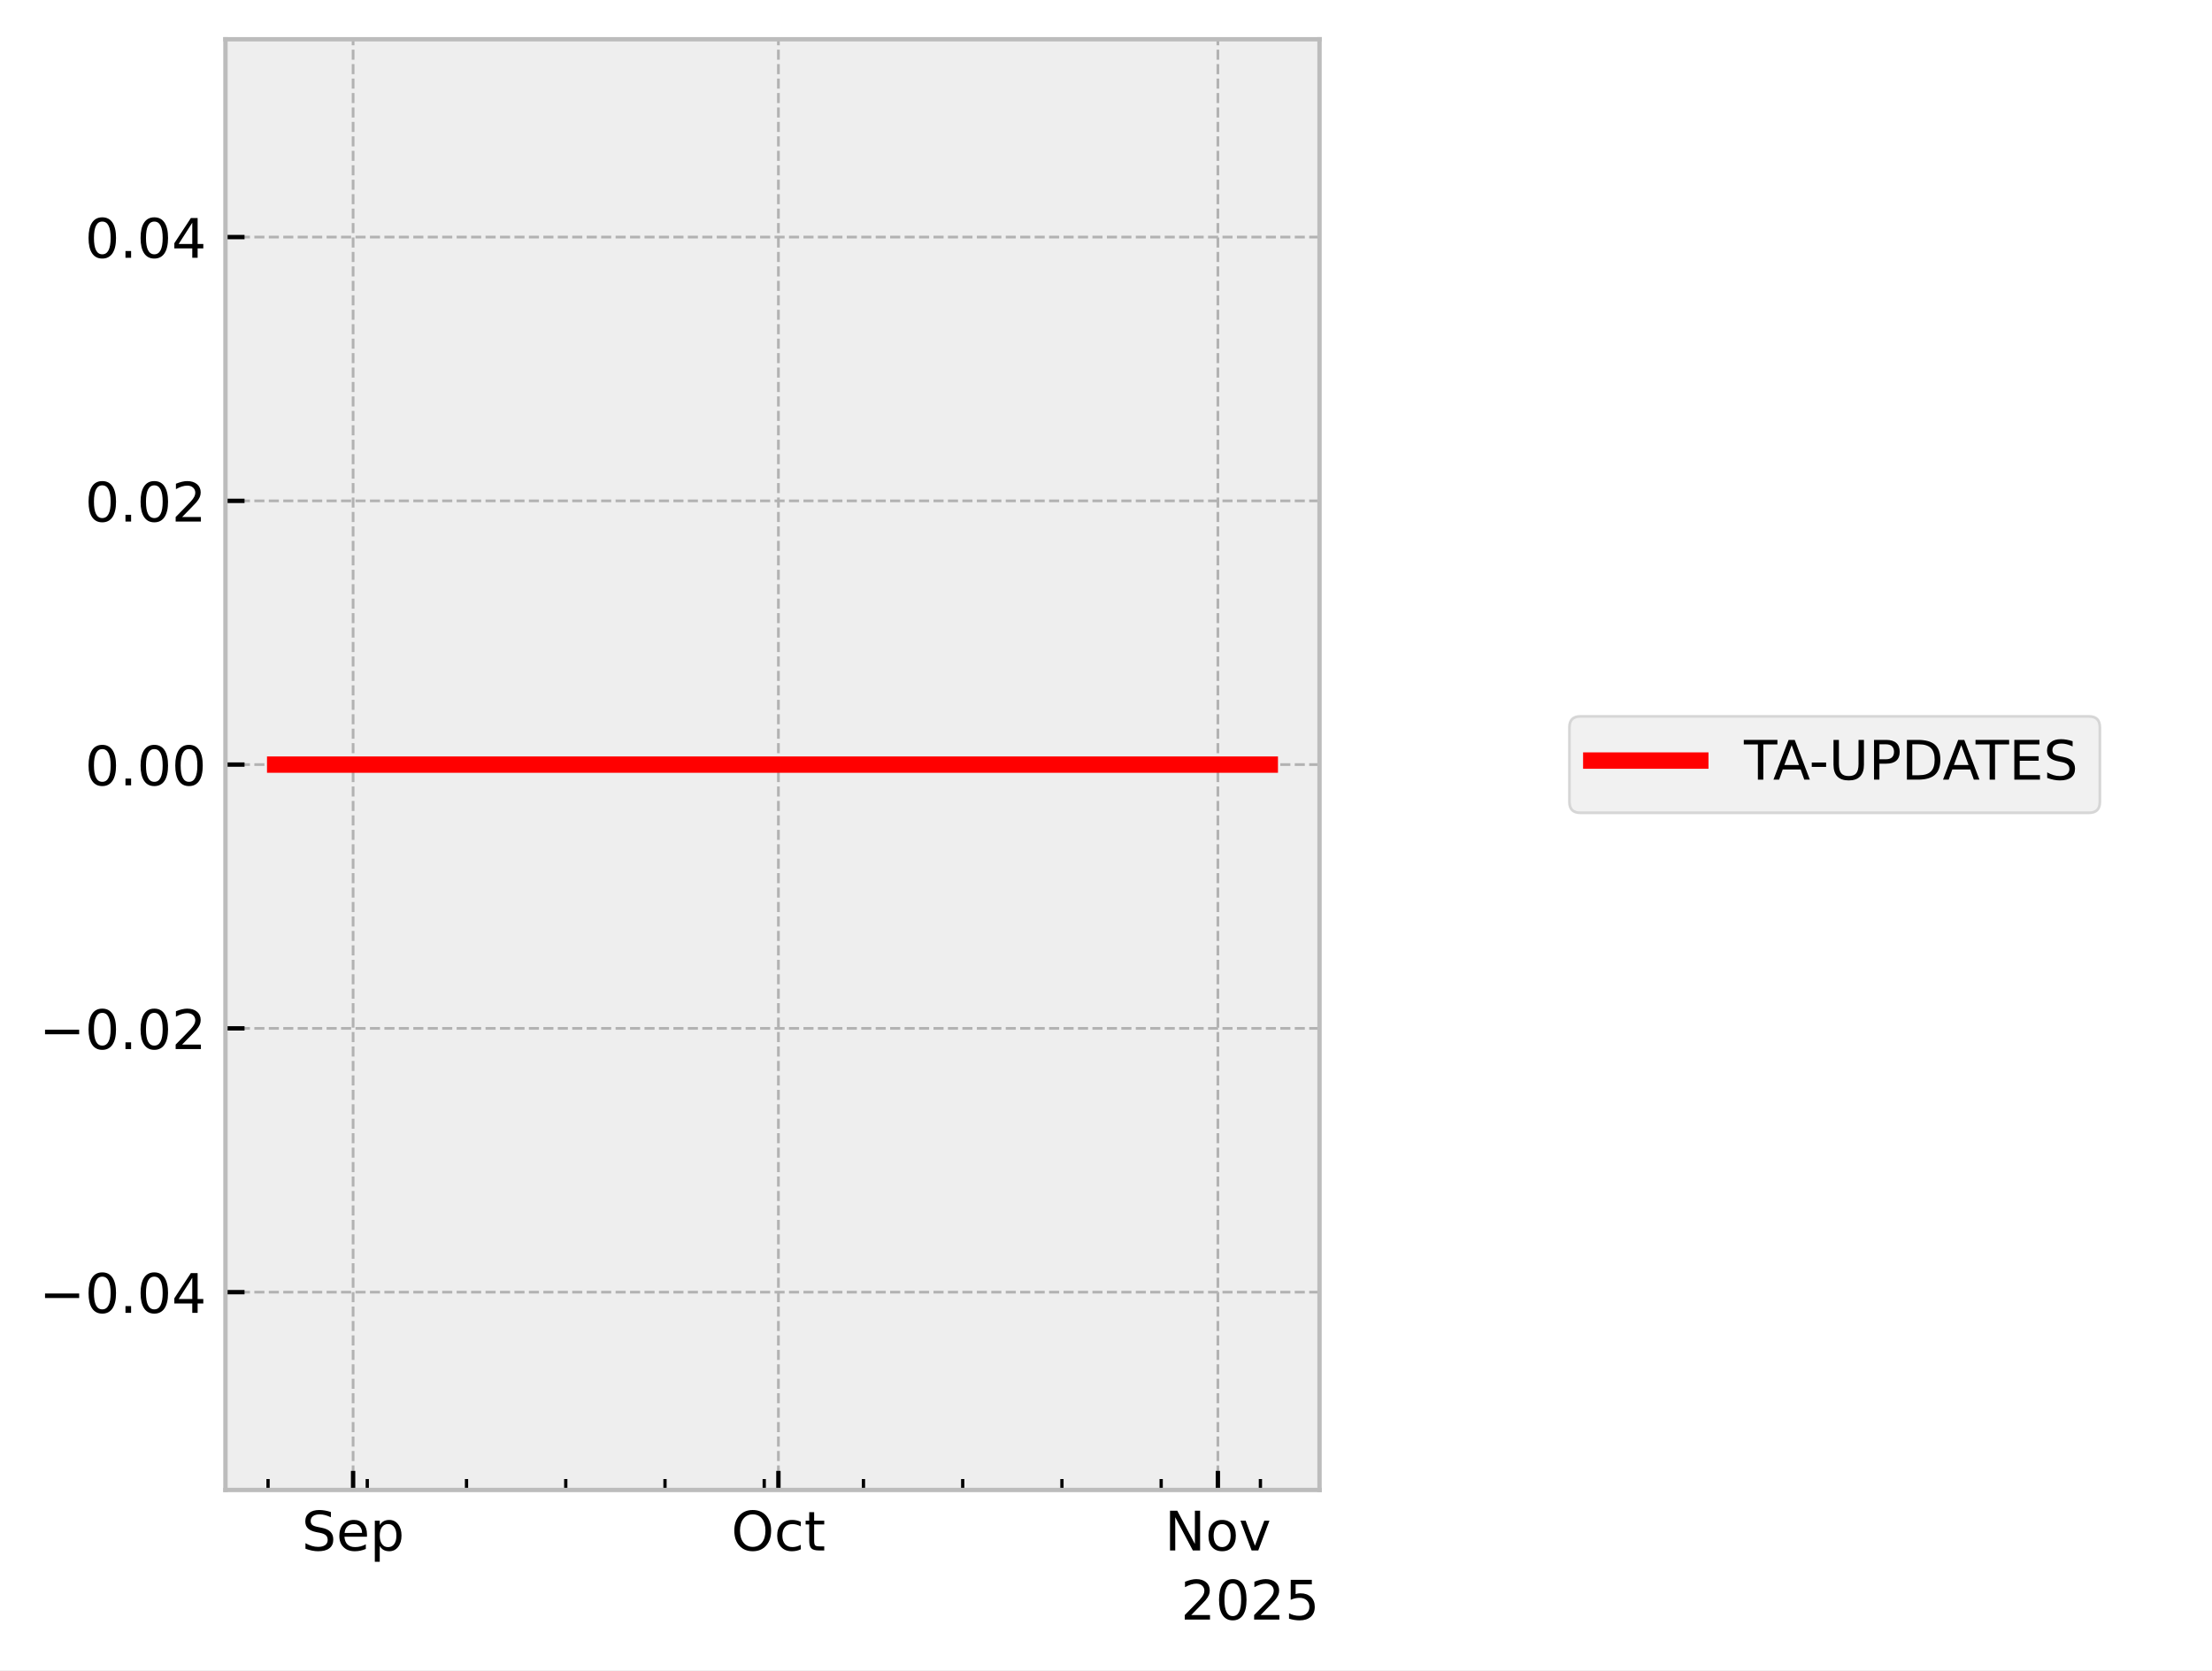
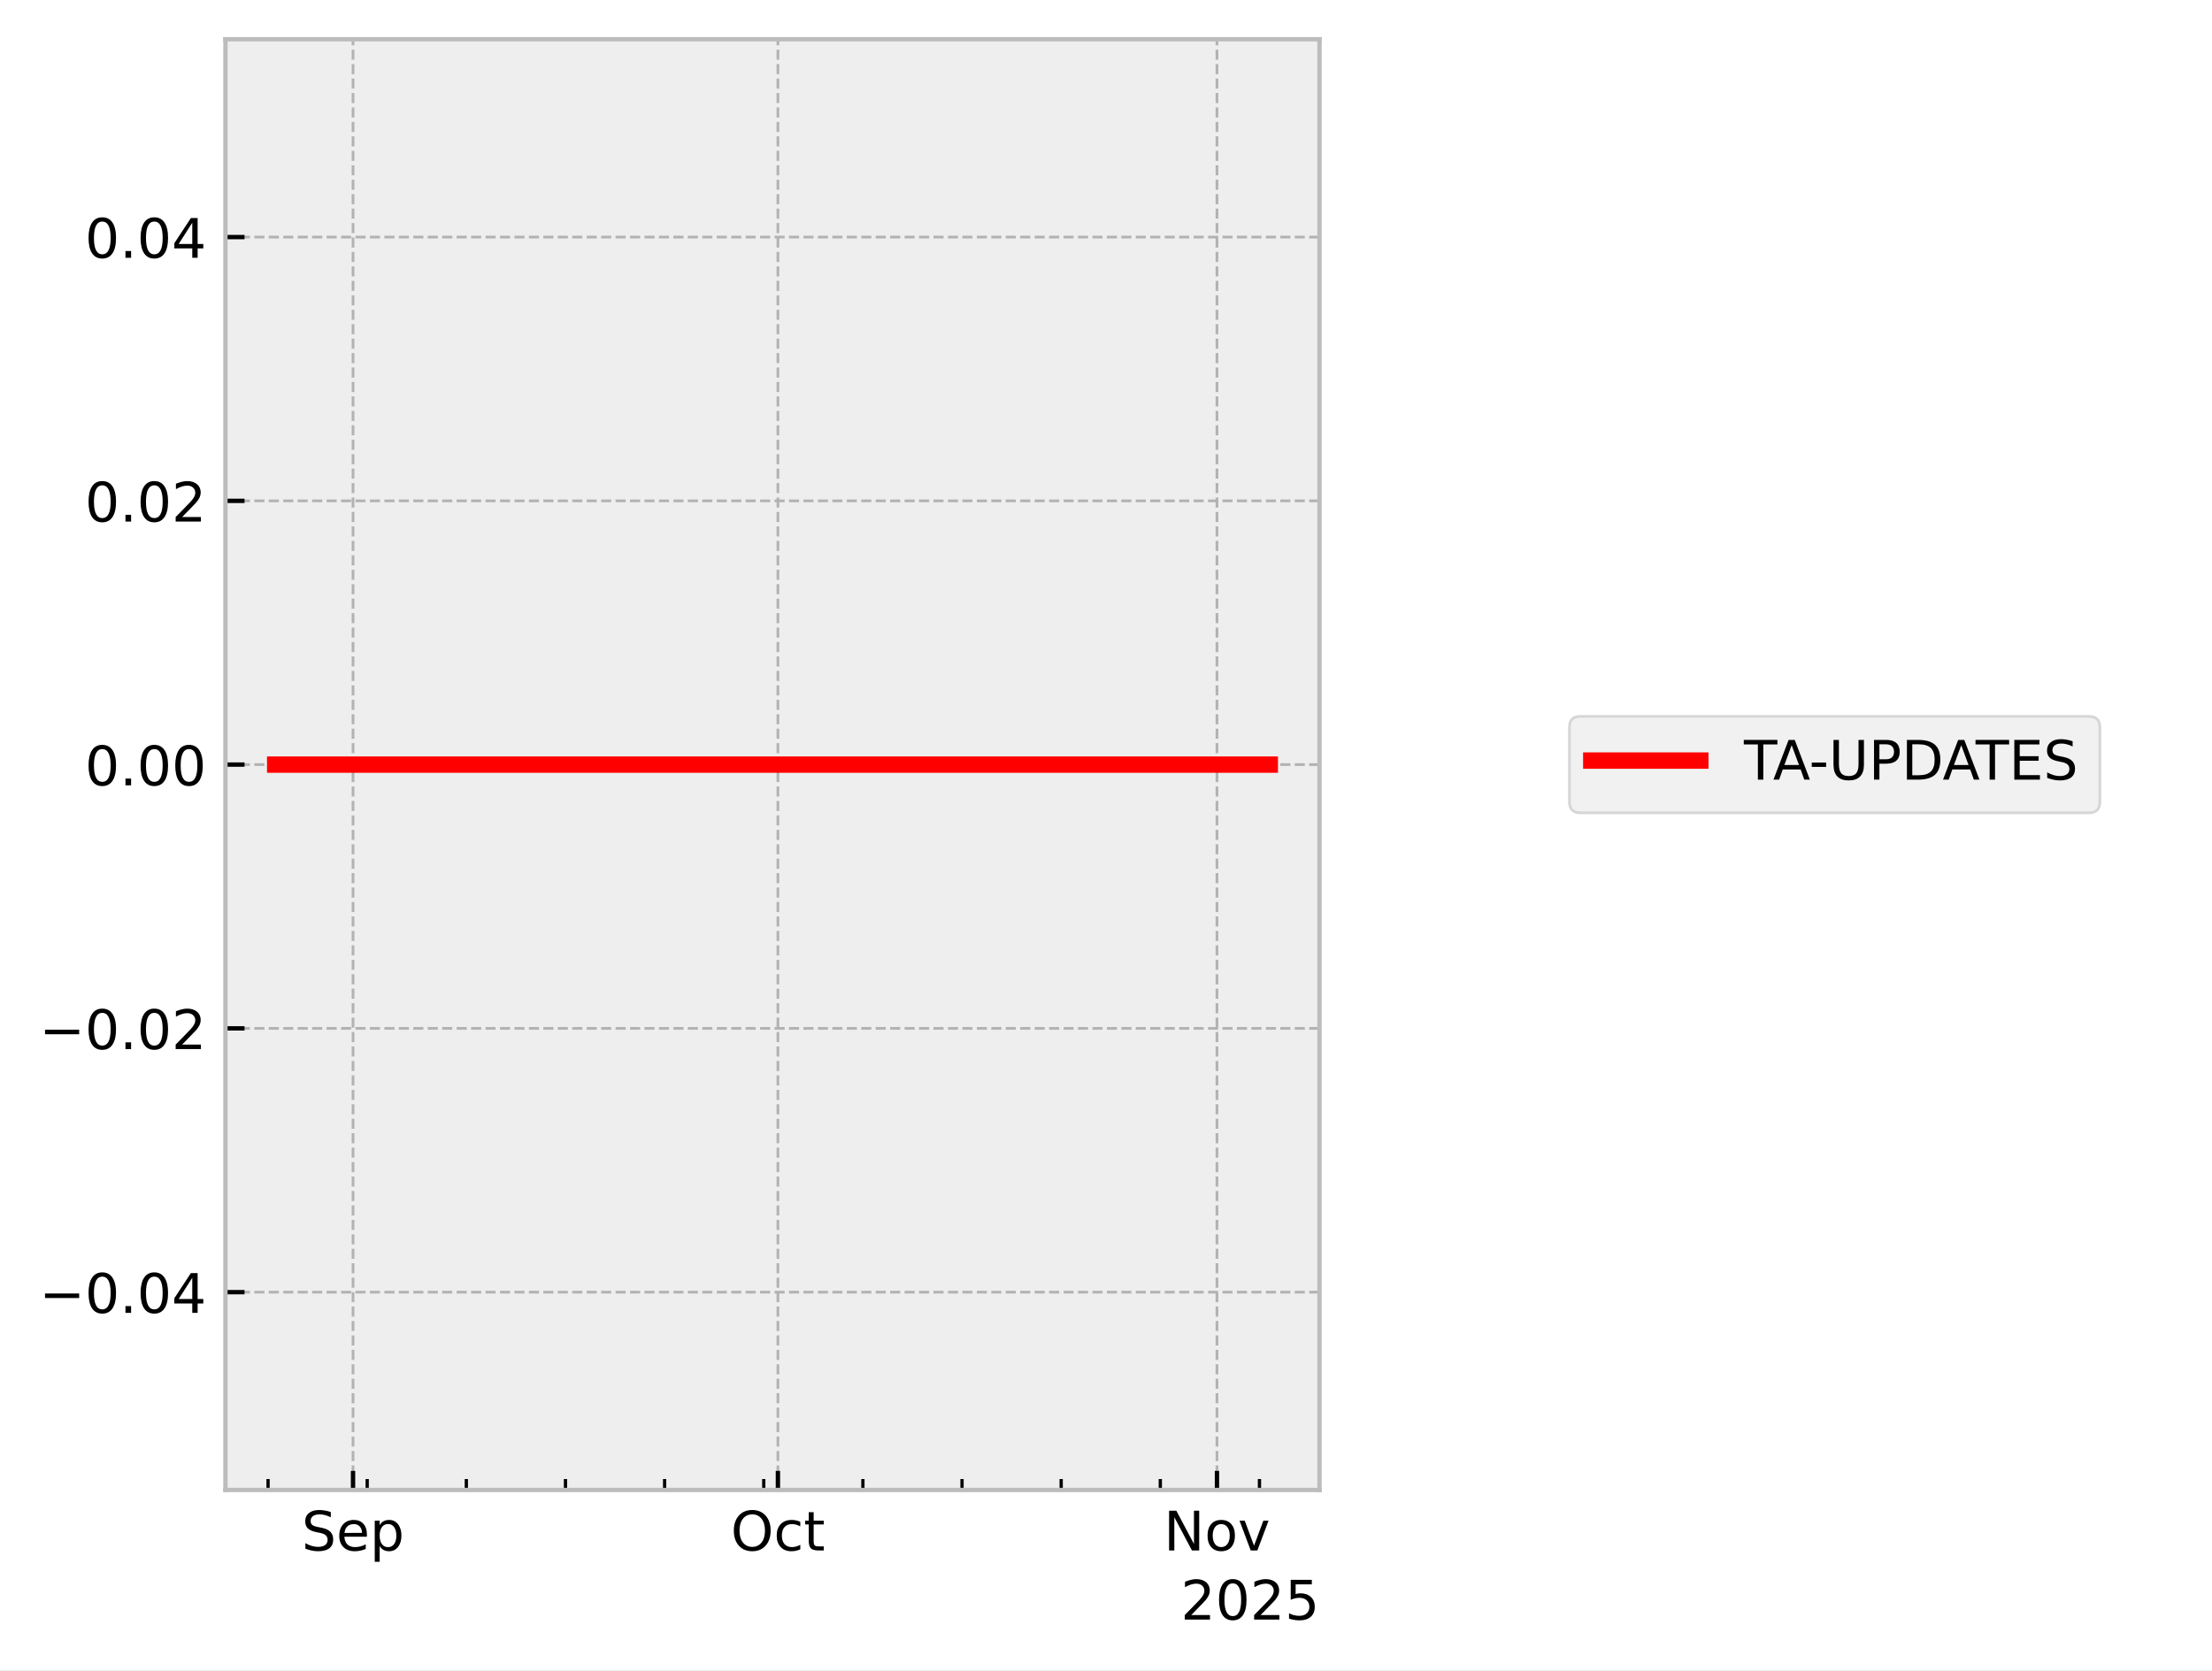
<svg xmlns="http://www.w3.org/2000/svg" xmlns:xlink="http://www.w3.org/1999/xlink" width="405.665pt" height="306.368pt" viewBox="0 0 405.665 306.368" version="1.1">
  <defs>
    <style type="text/css">*{stroke-linejoin: round; stroke-linecap: butt}</style>
  </defs>
  <g id="figure_1">
    <g id="patch_1">
      <path d="M 0 306.368  L 405.665 306.368  L 405.665 0  L 0 0  z " style="fill: #ffffff" />
    </g>
    <g id="axes_1">
      <g id="patch_2">
        <path d="M 41.345 273.312  L 241.991 273.312  L 241.991 7.2  L 41.345 7.2  z " style="fill: #eeeeee" />
      </g>
      <g id="matplotlib.axis_1">
        <g id="xtick_1">
          <g id="line2d_1">
-             <path d="M 64.756 273.312  L 64.756 7.2  " clip-path="url(#p8519811db9)" style="fill: none; stroke-dasharray: 1.85,0.8; stroke-dashoffset: 0; stroke: #b2b2b2; stroke-width: 0.5" />
+             <path d="M 64.743 273.312  L 64.743 7.2  " clip-path="url(#p343343d411)" style="fill: none; stroke-dasharray: 1.85,0.8; stroke-dashoffset: 0; stroke: #b2b2b2; stroke-width: 0.5" />
          </g>
          <g id="line2d_2">
            <defs>
-               <path id="m67547a62d5" d="M 0 0  L 0 -3.5  " style="stroke: #000000; stroke-width: 0.8" />
-             </defs>
-             <g>
-               <use xlink:href="#m67547a62d5" x="64.756" y="273.312" style="stroke: #000000; stroke-width: 0.8" />
+               <path id="m79a25fae2a" d="M 0 0  L 0 -3.5  " style="stroke: #000000; stroke-width: 0.8" />
+             </defs>
+             <g>
+               <use xlink:href="#m79a25fae2a" x="64.743" y="273.312" style="stroke: #000000; stroke-width: 0.8" />
            </g>
          </g>
          <g id="text_1">
-             <g transform="translate(55.33144 284.4104) scale(0.1 -0.1)">
+             <g transform="translate(55.31757 284.4104) scale(0.1 -0.1)">
              <defs>
                <path id="DejaVuSans-53" d="M 3425 4513  L 3425 3897  Q 3066 4069 2747 4153  Q 2428 4238 2131 4238  Q 1616 4238 1336 4038  Q 1056 3838 1056 3469  Q 1056 3159 1242 3001  Q 1428 2844 1947 2747  L 2328 2669  Q 3034 2534 3370 2195  Q 3706 1856 3706 1288  Q 3706 609 3251 259  Q 2797 -91 1919 -91  Q 1588 -91 1214 -16  Q 841 59 441 206  L 441 856  Q 825 641 1194 531  Q 1563 422 1919 422  Q 2459 422 2753 634  Q 3047 847 3047 1241  Q 3047 1584 2836 1778  Q 2625 1972 2144 2069  L 1759 2144  Q 1053 2284 737 2584  Q 422 2884 422 3419  Q 422 4038 858 4394  Q 1294 4750 2059 4750  Q 2388 4750 2728 4690  Q 3069 4631 3425 4513  z " transform="scale(0.015625)" />
                <path id="DejaVuSans-65" d="M 3597 1894  L 3597 1613  L 953 1613  Q 991 1019 1311 708  Q 1631 397 2203 397  Q 2534 397 2845 478  Q 3156 559 3463 722  L 3463 178  Q 3153 47 2828 -22  Q 2503 -91 2169 -91  Q 1331 -91 842 396  Q 353 884 353 1716  Q 353 2575 817 3079  Q 1281 3584 2069 3584  Q 2775 3584 3186 3129  Q 3597 2675 3597 1894  z M 3022 2063  Q 3016 2534 2758 2815  Q 2500 3097 2075 3097  Q 1594 3097 1305 2825  Q 1016 2553 972 2059  L 3022 2063  z " transform="scale(0.015625)" />
                <path id="DejaVuSans-70" d="M 1159 525  L 1159 -1331  L 581 -1331  L 581 3500  L 1159 3500  L 1159 2969  Q 1341 3281 1617 3432  Q 1894 3584 2278 3584  Q 2916 3584 3314 3078  Q 3713 2572 3713 1747  Q 3713 922 3314 415  Q 2916 -91 2278 -91  Q 1894 -91 1617 61  Q 1341 213 1159 525  z M 3116 1747  Q 3116 2381 2855 2742  Q 2594 3103 2138 3103  Q 1681 3103 1420 2742  Q 1159 2381 1159 1747  Q 1159 1113 1420 752  Q 1681 391 2138 391  Q 2594 391 2855 752  Q 3116 1113 3116 1747  z " transform="scale(0.015625)" />
              </defs>
              <use xlink:href="#DejaVuSans-53" />
              <use xlink:href="#DejaVuSans-65" transform="translate(63.47656 0)" />
              <use xlink:href="#DejaVuSans-70" transform="translate(125 0)" />
            </g>
          </g>
        </g>
        <g id="xtick_2">
          <g id="line2d_3">
-             <path d="M 142.754 273.312  L 142.754 7.2  " clip-path="url(#p8519811db9)" style="fill: none; stroke-dasharray: 1.85,0.8; stroke-dashoffset: 0; stroke: #b2b2b2; stroke-width: 0.5" />
+             <path d="M 142.664 273.312  L 142.664 7.2  " clip-path="url(#p343343d411)" style="fill: none; stroke-dasharray: 1.85,0.8; stroke-dashoffset: 0; stroke: #b2b2b2; stroke-width: 0.5" />
          </g>
          <g id="line2d_4">
            <g>
-               <use xlink:href="#m67547a62d5" x="142.754" y="273.312" style="stroke: #000000; stroke-width: 0.8" />
+               <use xlink:href="#m79a25fae2a" x="142.664" y="273.312" style="stroke: #000000; stroke-width: 0.8" />
            </g>
          </g>
          <g id="text_2">
-             <g transform="translate(134.1085 284.4104) scale(0.1 -0.1)">
+             <g transform="translate(134.019 284.4104) scale(0.1 -0.1)">
              <defs>
                <path id="DejaVuSans-4f" d="M 2522 4238  Q 1834 4238 1429 3725  Q 1025 3213 1025 2328  Q 1025 1447 1429 934  Q 1834 422 2522 422  Q 3209 422 3611 934  Q 4013 1447 4013 2328  Q 4013 3213 3611 3725  Q 3209 4238 2522 4238  z M 2522 4750  Q 3503 4750 4090 4092  Q 4678 3434 4678 2328  Q 4678 1225 4090 567  Q 3503 -91 2522 -91  Q 1538 -91 948 565  Q 359 1222 359 2328  Q 359 3434 948 4092  Q 1538 4750 2522 4750  z " transform="scale(0.015625)" />
                <path id="DejaVuSans-63" d="M 3122 3366  L 3122 2828  Q 2878 2963 2633 3030  Q 2388 3097 2138 3097  Q 1578 3097 1268 2742  Q 959 2388 959 1747  Q 959 1106 1268 751  Q 1578 397 2138 397  Q 2388 397 2633 464  Q 2878 531 3122 666  L 3122 134  Q 2881 22 2623 -34  Q 2366 -91 2075 -91  Q 1284 -91 818 406  Q 353 903 353 1747  Q 353 2603 823 3093  Q 1294 3584 2113 3584  Q 2378 3584 2631 3529  Q 2884 3475 3122 3366  z " transform="scale(0.015625)" />
                <path id="DejaVuSans-74" d="M 1172 4494  L 1172 3500  L 2356 3500  L 2356 3053  L 1172 3053  L 1172 1153  Q 1172 725 1289 603  Q 1406 481 1766 481  L 2356 481  L 2356 0  L 1766 0  Q 1100 0 847 248  Q 594 497 594 1153  L 594 3053  L 172 3053  L 172 3500  L 594 3500  L 594 4494  L 1172 4494  z " transform="scale(0.015625)" />
              </defs>
              <use xlink:href="#DejaVuSans-4f" />
              <use xlink:href="#DejaVuSans-63" transform="translate(78.71094 0)" />
              <use xlink:href="#DejaVuSans-74" transform="translate(133.6914 0)" />
            </g>
          </g>
        </g>
        <g id="xtick_3">
          <g id="line2d_5">
-             <path d="M 223.351 273.312  L 223.351 7.2  " clip-path="url(#p8519811db9)" style="fill: none; stroke-dasharray: 1.85,0.8; stroke-dashoffset: 0; stroke: #b2b2b2; stroke-width: 0.5" />
+             <path d="M 223.183 273.312  L 223.183 7.2  " clip-path="url(#p343343d411)" style="fill: none; stroke-dasharray: 1.85,0.8; stroke-dashoffset: 0; stroke: #b2b2b2; stroke-width: 0.5" />
          </g>
          <g id="line2d_6">
            <g>
-               <use xlink:href="#m67547a62d5" x="223.351" y="273.312" style="stroke: #000000; stroke-width: 0.8" />
+               <use xlink:href="#m79a25fae2a" x="223.183" y="273.312" style="stroke: #000000; stroke-width: 0.8" />
            </g>
          </g>
          <g id="text_3">
-             <g transform="translate(213.5918 284.4104) scale(0.1 -0.1)">
+             <g transform="translate(213.424 284.4104) scale(0.1 -0.1)">
              <defs>
                <path id="DejaVuSans-4e" d="M 628 4666  L 1478 4666  L 3547 763  L 3547 4666  L 4159 4666  L 4159 0  L 3309 0  L 1241 3903  L 1241 0  L 628 0  L 628 4666  z " transform="scale(0.015625)" />
                <path id="DejaVuSans-6f" d="M 1959 3097  Q 1497 3097 1228 2736  Q 959 2375 959 1747  Q 959 1119 1226 758  Q 1494 397 1959 397  Q 2419 397 2687 759  Q 2956 1122 2956 1747  Q 2956 2369 2687 2733  Q 2419 3097 1959 3097  z M 1959 3584  Q 2709 3584 3137 3096  Q 3566 2609 3566 1747  Q 3566 888 3137 398  Q 2709 -91 1959 -91  Q 1206 -91 779 398  Q 353 888 353 1747  Q 353 2609 779 3096  Q 1206 3584 1959 3584  z " transform="scale(0.015625)" />
                <path id="DejaVuSans-76" d="M 191 3500  L 800 3500  L 1894 563  L 2988 3500  L 3597 3500  L 2284 0  L 1503 0  L 191 3500  z " transform="scale(0.015625)" />
              </defs>
              <use xlink:href="#DejaVuSans-4e" />
              <use xlink:href="#DejaVuSans-6f" transform="translate(74.80469 0)" />
              <use xlink:href="#DejaVuSans-76" transform="translate(135.9863 0)" />
            </g>
          </g>
        </g>
        <g id="xtick_4">
          <g id="line2d_7">
            <defs>
-               <path id="m4ec03d4a52" d="M 0 0  L 0 -2  " style="stroke: #000000; stroke-width: 0.6" />
-             </defs>
-             <g>
-               <use xlink:href="#m4ec03d4a52" x="49.157" y="273.312" style="stroke: #000000; stroke-width: 0.6" />
+               <path id="m3474edc828" d="M 0 0  L 0 -2  " style="stroke: #000000; stroke-width: 0.6" />
+             </defs>
+             <g>
+               <use xlink:href="#m3474edc828" x="49.158" y="273.312" style="stroke: #000000; stroke-width: 0.6" />
            </g>
          </g>
        </g>
        <g id="xtick_5">
          <g id="line2d_8">
            <g>
-               <use xlink:href="#m4ec03d4a52" x="67.356" y="273.312" style="stroke: #000000; stroke-width: 0.6" />
+               <use xlink:href="#m3474edc828" x="67.34" y="273.312" style="stroke: #000000; stroke-width: 0.6" />
            </g>
          </g>
        </g>
        <g id="xtick_6">
          <g id="line2d_9">
            <g>
-               <use xlink:href="#m4ec03d4a52" x="85.556" y="273.312" style="stroke: #000000; stroke-width: 0.6" />
+               <use xlink:href="#m3474edc828" x="85.522" y="273.312" style="stroke: #000000; stroke-width: 0.6" />
            </g>
          </g>
        </g>
        <g id="xtick_7">
          <g id="line2d_10">
            <g>
-               <use xlink:href="#m4ec03d4a52" x="103.755" y="273.312" style="stroke: #000000; stroke-width: 0.6" />
+               <use xlink:href="#m3474edc828" x="103.703" y="273.312" style="stroke: #000000; stroke-width: 0.6" />
            </g>
          </g>
        </g>
        <g id="xtick_8">
          <g id="line2d_11">
            <g>
-               <use xlink:href="#m4ec03d4a52" x="121.955" y="273.312" style="stroke: #000000; stroke-width: 0.6" />
+               <use xlink:href="#m3474edc828" x="121.885" y="273.312" style="stroke: #000000; stroke-width: 0.6" />
            </g>
          </g>
        </g>
        <g id="xtick_9">
          <g id="line2d_12">
            <g>
-               <use xlink:href="#m4ec03d4a52" x="140.154" y="273.312" style="stroke: #000000; stroke-width: 0.6" />
+               <use xlink:href="#m3474edc828" x="140.067" y="273.312" style="stroke: #000000; stroke-width: 0.6" />
            </g>
          </g>
        </g>
        <g id="xtick_10">
          <g id="line2d_13">
            <g>
-               <use xlink:href="#m4ec03d4a52" x="158.353" y="273.312" style="stroke: #000000; stroke-width: 0.6" />
+               <use xlink:href="#m3474edc828" x="158.249" y="273.312" style="stroke: #000000; stroke-width: 0.6" />
            </g>
          </g>
        </g>
        <g id="xtick_11">
          <g id="line2d_14">
            <g>
-               <use xlink:href="#m4ec03d4a52" x="176.553" y="273.312" style="stroke: #000000; stroke-width: 0.6" />
+               <use xlink:href="#m3474edc828" x="176.43" y="273.312" style="stroke: #000000; stroke-width: 0.6" />
            </g>
          </g>
        </g>
        <g id="xtick_12">
          <g id="line2d_15">
            <g>
-               <use xlink:href="#m4ec03d4a52" x="194.752" y="273.312" style="stroke: #000000; stroke-width: 0.6" />
+               <use xlink:href="#m3474edc828" x="194.612" y="273.312" style="stroke: #000000; stroke-width: 0.6" />
            </g>
          </g>
        </g>
        <g id="xtick_13">
          <g id="line2d_16">
            <g>
-               <use xlink:href="#m4ec03d4a52" x="212.951" y="273.312" style="stroke: #000000; stroke-width: 0.6" />
+               <use xlink:href="#m3474edc828" x="212.794" y="273.312" style="stroke: #000000; stroke-width: 0.6" />
            </g>
          </g>
        </g>
        <g id="xtick_14">
          <g id="line2d_17">
            <g>
-               <use xlink:href="#m4ec03d4a52" x="231.151" y="273.312" style="stroke: #000000; stroke-width: 0.6" />
+               <use xlink:href="#m3474edc828" x="230.976" y="273.312" style="stroke: #000000; stroke-width: 0.6" />
            </g>
          </g>
        </g>
        <g id="text_4">
          <g transform="translate(216.5412 297.0886) scale(0.1 -0.1)">
            <defs>
              <path id="DejaVuSans-32" d="M 1228 531  L 3431 531  L 3431 0  L 469 0  L 469 531  Q 828 903 1448 1529  Q 2069 2156 2228 2338  Q 2531 2678 2651 2914  Q 2772 3150 2772 3378  Q 2772 3750 2511 3984  Q 2250 4219 1831 4219  Q 1534 4219 1204 4116  Q 875 4013 500 3803  L 500 4441  Q 881 4594 1212 4672  Q 1544 4750 1819 4750  Q 2544 4750 2975 4387  Q 3406 4025 3406 3419  Q 3406 3131 3298 2873  Q 3191 2616 2906 2266  Q 2828 2175 2409 1742  Q 1991 1309 1228 531  z " transform="scale(0.015625)" />
              <path id="DejaVuSans-30" d="M 2034 4250  Q 1547 4250 1301 3770  Q 1056 3291 1056 2328  Q 1056 1369 1301 889  Q 1547 409 2034 409  Q 2525 409 2770 889  Q 3016 1369 3016 2328  Q 3016 3291 2770 3770  Q 2525 4250 2034 4250  z M 2034 4750  Q 2819 4750 3233 4129  Q 3647 3509 3647 2328  Q 3647 1150 3233 529  Q 2819 -91 2034 -91  Q 1250 -91 836 529  Q 422 1150 422 2328  Q 422 3509 836 4129  Q 1250 4750 2034 4750  z " transform="scale(0.015625)" />
              <path id="DejaVuSans-35" d="M 691 4666  L 3169 4666  L 3169 4134  L 1269 4134  L 1269 2991  Q 1406 3038 1543 3061  Q 1681 3084 1819 3084  Q 2600 3084 3056 2656  Q 3513 2228 3513 1497  Q 3513 744 3044 326  Q 2575 -91 1722 -91  Q 1428 -91 1123 -41  Q 819 9 494 109  L 494 744  Q 775 591 1075 516  Q 1375 441 1709 441  Q 2250 441 2565 725  Q 2881 1009 2881 1497  Q 2881 1984 2565 2268  Q 2250 2553 1709 2553  Q 1456 2553 1204 2497  Q 953 2441 691 2322  L 691 4666  z " transform="scale(0.015625)" />
            </defs>
            <use xlink:href="#DejaVuSans-32" />
            <use xlink:href="#DejaVuSans-30" transform="translate(63.62305 0)" />
            <use xlink:href="#DejaVuSans-32" transform="translate(127.2461 0)" />
            <use xlink:href="#DejaVuSans-35" transform="translate(190.8691 0)" />
          </g>
        </g>
      </g>
      <g id="matplotlib.axis_2">
        <g id="ytick_1">
          <g id="line2d_18">
-             <path d="M 41.345 237.024  L 241.991 237.024  " clip-path="url(#p8519811db9)" style="fill: none; stroke-dasharray: 1.85,0.8; stroke-dashoffset: 0; stroke: #b2b2b2; stroke-width: 0.5" />
+             <path d="M 41.345 237.024  L 241.991 237.024  " clip-path="url(#p343343d411)" style="fill: none; stroke-dasharray: 1.85,0.8; stroke-dashoffset: 0; stroke: #b2b2b2; stroke-width: 0.5" />
          </g>
          <g id="line2d_19">
            <defs>
-               <path id="mc0864724ab" d="M 0 0  L 3.5 0  " style="stroke: #000000; stroke-width: 0.8" />
-             </defs>
-             <g>
-               <use xlink:href="#mc0864724ab" x="41.345" y="237.024" style="stroke: #000000; stroke-width: 0.8" />
+               <path id="m16213b5126" d="M 0 0  L 3.5 0  " style="stroke: #000000; stroke-width: 0.8" />
+             </defs>
+             <g>
+               <use xlink:href="#m16213b5126" x="41.345" y="237.024" style="stroke: #000000; stroke-width: 0.8" />
            </g>
          </g>
          <g id="text_5">
            <g transform="translate(7.2 240.8232) scale(0.1 -0.1)">
              <defs>
                <path id="DejaVuSans-2212" d="M 678 2272  L 4684 2272  L 4684 1741  L 678 1741  L 678 2272  z " transform="scale(0.015625)" />
                <path id="DejaVuSans-2e" d="M 684 794  L 1344 794  L 1344 0  L 684 0  L 684 794  z " transform="scale(0.015625)" />
                <path id="DejaVuSans-34" d="M 2419 4116  L 825 1625  L 2419 1625  L 2419 4116  z M 2253 4666  L 3047 4666  L 3047 1625  L 3713 1625  L 3713 1100  L 3047 1100  L 3047 0  L 2419 0  L 2419 1100  L 313 1100  L 313 1709  L 2253 4666  z " transform="scale(0.015625)" />
              </defs>
              <use xlink:href="#DejaVuSans-2212" />
              <use xlink:href="#DejaVuSans-30" transform="translate(83.78906 0)" />
              <use xlink:href="#DejaVuSans-2e" transform="translate(147.4121 0)" />
              <use xlink:href="#DejaVuSans-30" transform="translate(179.1992 0)" />
              <use xlink:href="#DejaVuSans-34" transform="translate(242.8223 0)" />
            </g>
          </g>
        </g>
        <g id="ytick_2">
          <g id="line2d_20">
-             <path d="M 41.345 188.64  L 241.991 188.64  " clip-path="url(#p8519811db9)" style="fill: none; stroke-dasharray: 1.85,0.8; stroke-dashoffset: 0; stroke: #b2b2b2; stroke-width: 0.5" />
+             <path d="M 41.345 188.64  L 241.991 188.64  " clip-path="url(#p343343d411)" style="fill: none; stroke-dasharray: 1.85,0.8; stroke-dashoffset: 0; stroke: #b2b2b2; stroke-width: 0.5" />
          </g>
          <g id="line2d_21">
            <g>
-               <use xlink:href="#mc0864724ab" x="41.345" y="188.64" style="stroke: #000000; stroke-width: 0.8" />
+               <use xlink:href="#m16213b5126" x="41.345" y="188.64" style="stroke: #000000; stroke-width: 0.8" />
            </g>
          </g>
          <g id="text_6">
            <g transform="translate(7.2 192.4392) scale(0.1 -0.1)">
              <use xlink:href="#DejaVuSans-2212" />
              <use xlink:href="#DejaVuSans-30" transform="translate(83.78906 0)" />
              <use xlink:href="#DejaVuSans-2e" transform="translate(147.4121 0)" />
              <use xlink:href="#DejaVuSans-30" transform="translate(179.1992 0)" />
              <use xlink:href="#DejaVuSans-32" transform="translate(242.8223 0)" />
            </g>
          </g>
        </g>
        <g id="ytick_3">
          <g id="line2d_22">
-             <path d="M 41.345 140.256  L 241.991 140.256  " clip-path="url(#p8519811db9)" style="fill: none; stroke-dasharray: 1.85,0.8; stroke-dashoffset: 0; stroke: #b2b2b2; stroke-width: 0.5" />
+             <path d="M 41.345 140.256  L 241.991 140.256  " clip-path="url(#p343343d411)" style="fill: none; stroke-dasharray: 1.85,0.8; stroke-dashoffset: 0; stroke: #b2b2b2; stroke-width: 0.5" />
          </g>
          <g id="line2d_23">
            <g>
-               <use xlink:href="#mc0864724ab" x="41.345" y="140.256" style="stroke: #000000; stroke-width: 0.8" />
+               <use xlink:href="#m16213b5126" x="41.345" y="140.256" style="stroke: #000000; stroke-width: 0.8" />
            </g>
          </g>
          <g id="text_7">
            <g transform="translate(15.57969 144.0552) scale(0.1 -0.1)">
              <use xlink:href="#DejaVuSans-30" />
              <use xlink:href="#DejaVuSans-2e" transform="translate(63.62305 0)" />
              <use xlink:href="#DejaVuSans-30" transform="translate(95.41016 0)" />
              <use xlink:href="#DejaVuSans-30" transform="translate(159.0332 0)" />
            </g>
          </g>
        </g>
        <g id="ytick_4">
          <g id="line2d_24">
-             <path d="M 41.345 91.872  L 241.991 91.872  " clip-path="url(#p8519811db9)" style="fill: none; stroke-dasharray: 1.85,0.8; stroke-dashoffset: 0; stroke: #b2b2b2; stroke-width: 0.5" />
+             <path d="M 41.345 91.872  L 241.991 91.872  " clip-path="url(#p343343d411)" style="fill: none; stroke-dasharray: 1.85,0.8; stroke-dashoffset: 0; stroke: #b2b2b2; stroke-width: 0.5" />
          </g>
          <g id="line2d_25">
            <g>
-               <use xlink:href="#mc0864724ab" x="41.345" y="91.872" style="stroke: #000000; stroke-width: 0.8" />
+               <use xlink:href="#m16213b5126" x="41.345" y="91.872" style="stroke: #000000; stroke-width: 0.8" />
            </g>
          </g>
          <g id="text_8">
            <g transform="translate(15.57969 95.67122) scale(0.1 -0.1)">
              <use xlink:href="#DejaVuSans-30" />
              <use xlink:href="#DejaVuSans-2e" transform="translate(63.62305 0)" />
              <use xlink:href="#DejaVuSans-30" transform="translate(95.41016 0)" />
              <use xlink:href="#DejaVuSans-32" transform="translate(159.0332 0)" />
            </g>
          </g>
        </g>
        <g id="ytick_5">
          <g id="line2d_26">
-             <path d="M 41.345 43.488  L 241.991 43.488  " clip-path="url(#p8519811db9)" style="fill: none; stroke-dasharray: 1.85,0.8; stroke-dashoffset: 0; stroke: #b2b2b2; stroke-width: 0.5" />
+             <path d="M 41.345 43.488  L 241.991 43.488  " clip-path="url(#p343343d411)" style="fill: none; stroke-dasharray: 1.85,0.8; stroke-dashoffset: 0; stroke: #b2b2b2; stroke-width: 0.5" />
          </g>
          <g id="line2d_27">
            <g>
-               <use xlink:href="#mc0864724ab" x="41.345" y="43.488" style="stroke: #000000; stroke-width: 0.8" />
+               <use xlink:href="#m16213b5126" x="41.345" y="43.488" style="stroke: #000000; stroke-width: 0.8" />
            </g>
          </g>
          <g id="text_9">
            <g transform="translate(15.57969 47.28722) scale(0.1 -0.1)">
              <use xlink:href="#DejaVuSans-30" />
              <use xlink:href="#DejaVuSans-2e" transform="translate(63.62305 0)" />
              <use xlink:href="#DejaVuSans-30" transform="translate(95.41016 0)" />
              <use xlink:href="#DejaVuSans-34" transform="translate(159.0332 0)" />
            </g>
          </g>
        </g>
      </g>
      <g id="line2d_28">
-         <path d="M 50.466 140.256  L 50.852 140.256  L 52.893 140.256  L 53.207 140.256  L 53.311 140.256  L 53.535 140.256  L 56.253 140.256  L 58.667 140.256  L 232.871 140.256  " clip-path="url(#p8519811db9)" style="fill: none; stroke: #ff0000; stroke-width: 3; stroke-linecap: square" />
+         <path d="M 50.466 140.256  L 50.851 140.256  L 52.89 140.256  L 53.205 140.256  L 53.308 140.256  L 53.532 140.256  L 56.247 140.256  L 58.659 140.256  L 232.871 140.256  " clip-path="url(#p343343d411)" style="fill: none; stroke: #ff0000; stroke-width: 3; stroke-linecap: square" />
      </g>
      <g id="patch_3">
        <path d="M 41.345 273.312  L 41.345 7.2  " style="fill: none; stroke: #bcbcbc; stroke-width: 0.8; stroke-linejoin: miter; stroke-linecap: square" />
      </g>
      <g id="patch_4">
        <path d="M 241.991 273.312  L 241.991 7.2  " style="fill: none; stroke: #bcbcbc; stroke-width: 0.8; stroke-linejoin: miter; stroke-linecap: square" />
      </g>
      <g id="patch_5">
        <path d="M 41.345 273.312  L 241.991 273.312  " style="fill: none; stroke: #bcbcbc; stroke-width: 0.8; stroke-linejoin: miter; stroke-linecap: square" />
      </g>
      <g id="patch_6">
        <path d="M 41.345 7.2  L 241.991 7.2  " style="fill: none; stroke: #bcbcbc; stroke-width: 0.8; stroke-linejoin: miter; stroke-linecap: square" />
      </g>
    </g>
    <g id="axes_2">
      <g id="legend_1">
        <g id="patch_7">
          <path d="M 289.826 149.095  L 383.096 149.095  Q 385.096 149.095 385.096 147.095  L 385.096 133.417  Q 385.096 131.417 383.096 131.417  L 289.826 131.417  Q 287.826 131.417 287.826 133.417  L 287.826 147.095  Q 287.826 149.095 289.826 149.095  z " style="fill: #eeeeee; opacity: 0.8; stroke: #cccccc; stroke-width: 0.5; stroke-linejoin: miter" />
        </g>
        <g id="line2d_29">
          <path d="M 291.826 139.515  L 301.826 139.515  L 311.826 139.515  " style="fill: none; stroke: #ff0000; stroke-width: 3; stroke-linecap: square" />
        </g>
        <g id="text_10">
          <g transform="translate(319.8259 143.0154) scale(0.1 -0.1)">
            <defs>
              <path id="DejaVuSans-54" d="M -19 4666  L 3928 4666  L 3928 4134  L 2272 4134  L 2272 0  L 1638 0  L 1638 4134  L -19 4134  L -19 4666  z " transform="scale(0.015625)" />
              <path id="DejaVuSans-41" d="M 2188 4044  L 1331 1722  L 3047 1722  L 2188 4044  z M 1831 4666  L 2547 4666  L 4325 0  L 3669 0  L 3244 1197  L 1141 1197  L 716 0  L 50 0  L 1831 4666  z " transform="scale(0.015625)" />
              <path id="DejaVuSans-2d" d="M 313 2009  L 1997 2009  L 1997 1497  L 313 1497  L 313 2009  z " transform="scale(0.015625)" />
              <path id="DejaVuSans-55" d="M 556 4666  L 1191 4666  L 1191 1831  Q 1191 1081 1462 751  Q 1734 422 2344 422  Q 2950 422 3222 751  Q 3494 1081 3494 1831  L 3494 4666  L 4128 4666  L 4128 1753  Q 4128 841 3676 375  Q 3225 -91 2344 -91  Q 1459 -91 1007 375  Q 556 841 556 1753  L 556 4666  z " transform="scale(0.015625)" />
              <path id="DejaVuSans-50" d="M 1259 4147  L 1259 2394  L 2053 2394  Q 2494 2394 2734 2622  Q 2975 2850 2975 3272  Q 2975 3691 2734 3919  Q 2494 4147 2053 4147  L 1259 4147  z M 628 4666  L 2053 4666  Q 2838 4666 3239 4311  Q 3641 3956 3641 3272  Q 3641 2581 3239 2228  Q 2838 1875 2053 1875  L 1259 1875  L 1259 0  L 628 0  L 628 4666  z " transform="scale(0.015625)" />
              <path id="DejaVuSans-44" d="M 1259 4147  L 1259 519  L 2022 519  Q 2988 519 3436 956  Q 3884 1394 3884 2338  Q 3884 3275 3436 3711  Q 2988 4147 2022 4147  L 1259 4147  z M 628 4666  L 1925 4666  Q 3281 4666 3915 4102  Q 4550 3538 4550 2338  Q 4550 1131 3912 565  Q 3275 0 1925 0  L 628 0  L 628 4666  z " transform="scale(0.015625)" />
              <path id="DejaVuSans-45" d="M 628 4666  L 3578 4666  L 3578 4134  L 1259 4134  L 1259 2753  L 3481 2753  L 3481 2222  L 1259 2222  L 1259 531  L 3634 531  L 3634 0  L 628 0  L 628 4666  z " transform="scale(0.015625)" />
            </defs>
            <use xlink:href="#DejaVuSans-54" />
            <use xlink:href="#DejaVuSans-41" transform="translate(53.33398 0)" />
            <use xlink:href="#DejaVuSans-2d" transform="translate(119.4922 0)" />
            <use xlink:href="#DejaVuSans-55" transform="translate(155.5762 0)" />
            <use xlink:href="#DejaVuSans-50" transform="translate(228.7695 0)" />
            <use xlink:href="#DejaVuSans-44" transform="translate(289.0723 0)" />
            <use xlink:href="#DejaVuSans-41" transform="translate(364.3242 0)" />
            <use xlink:href="#DejaVuSans-54" transform="translate(424.9824 0)" />
            <use xlink:href="#DejaVuSans-45" transform="translate(486.0664 0)" />
            <use xlink:href="#DejaVuSans-53" transform="translate(549.25 0)" />
          </g>
        </g>
      </g>
    </g>
  </g>
  <defs>
-     <clipPath id="p8519811db9">
+     <clipPath id="p343343d411">
      <rect x="41.345" y="7.2" width="200.646" height="266.112" />
    </clipPath>
  </defs>
</svg>
